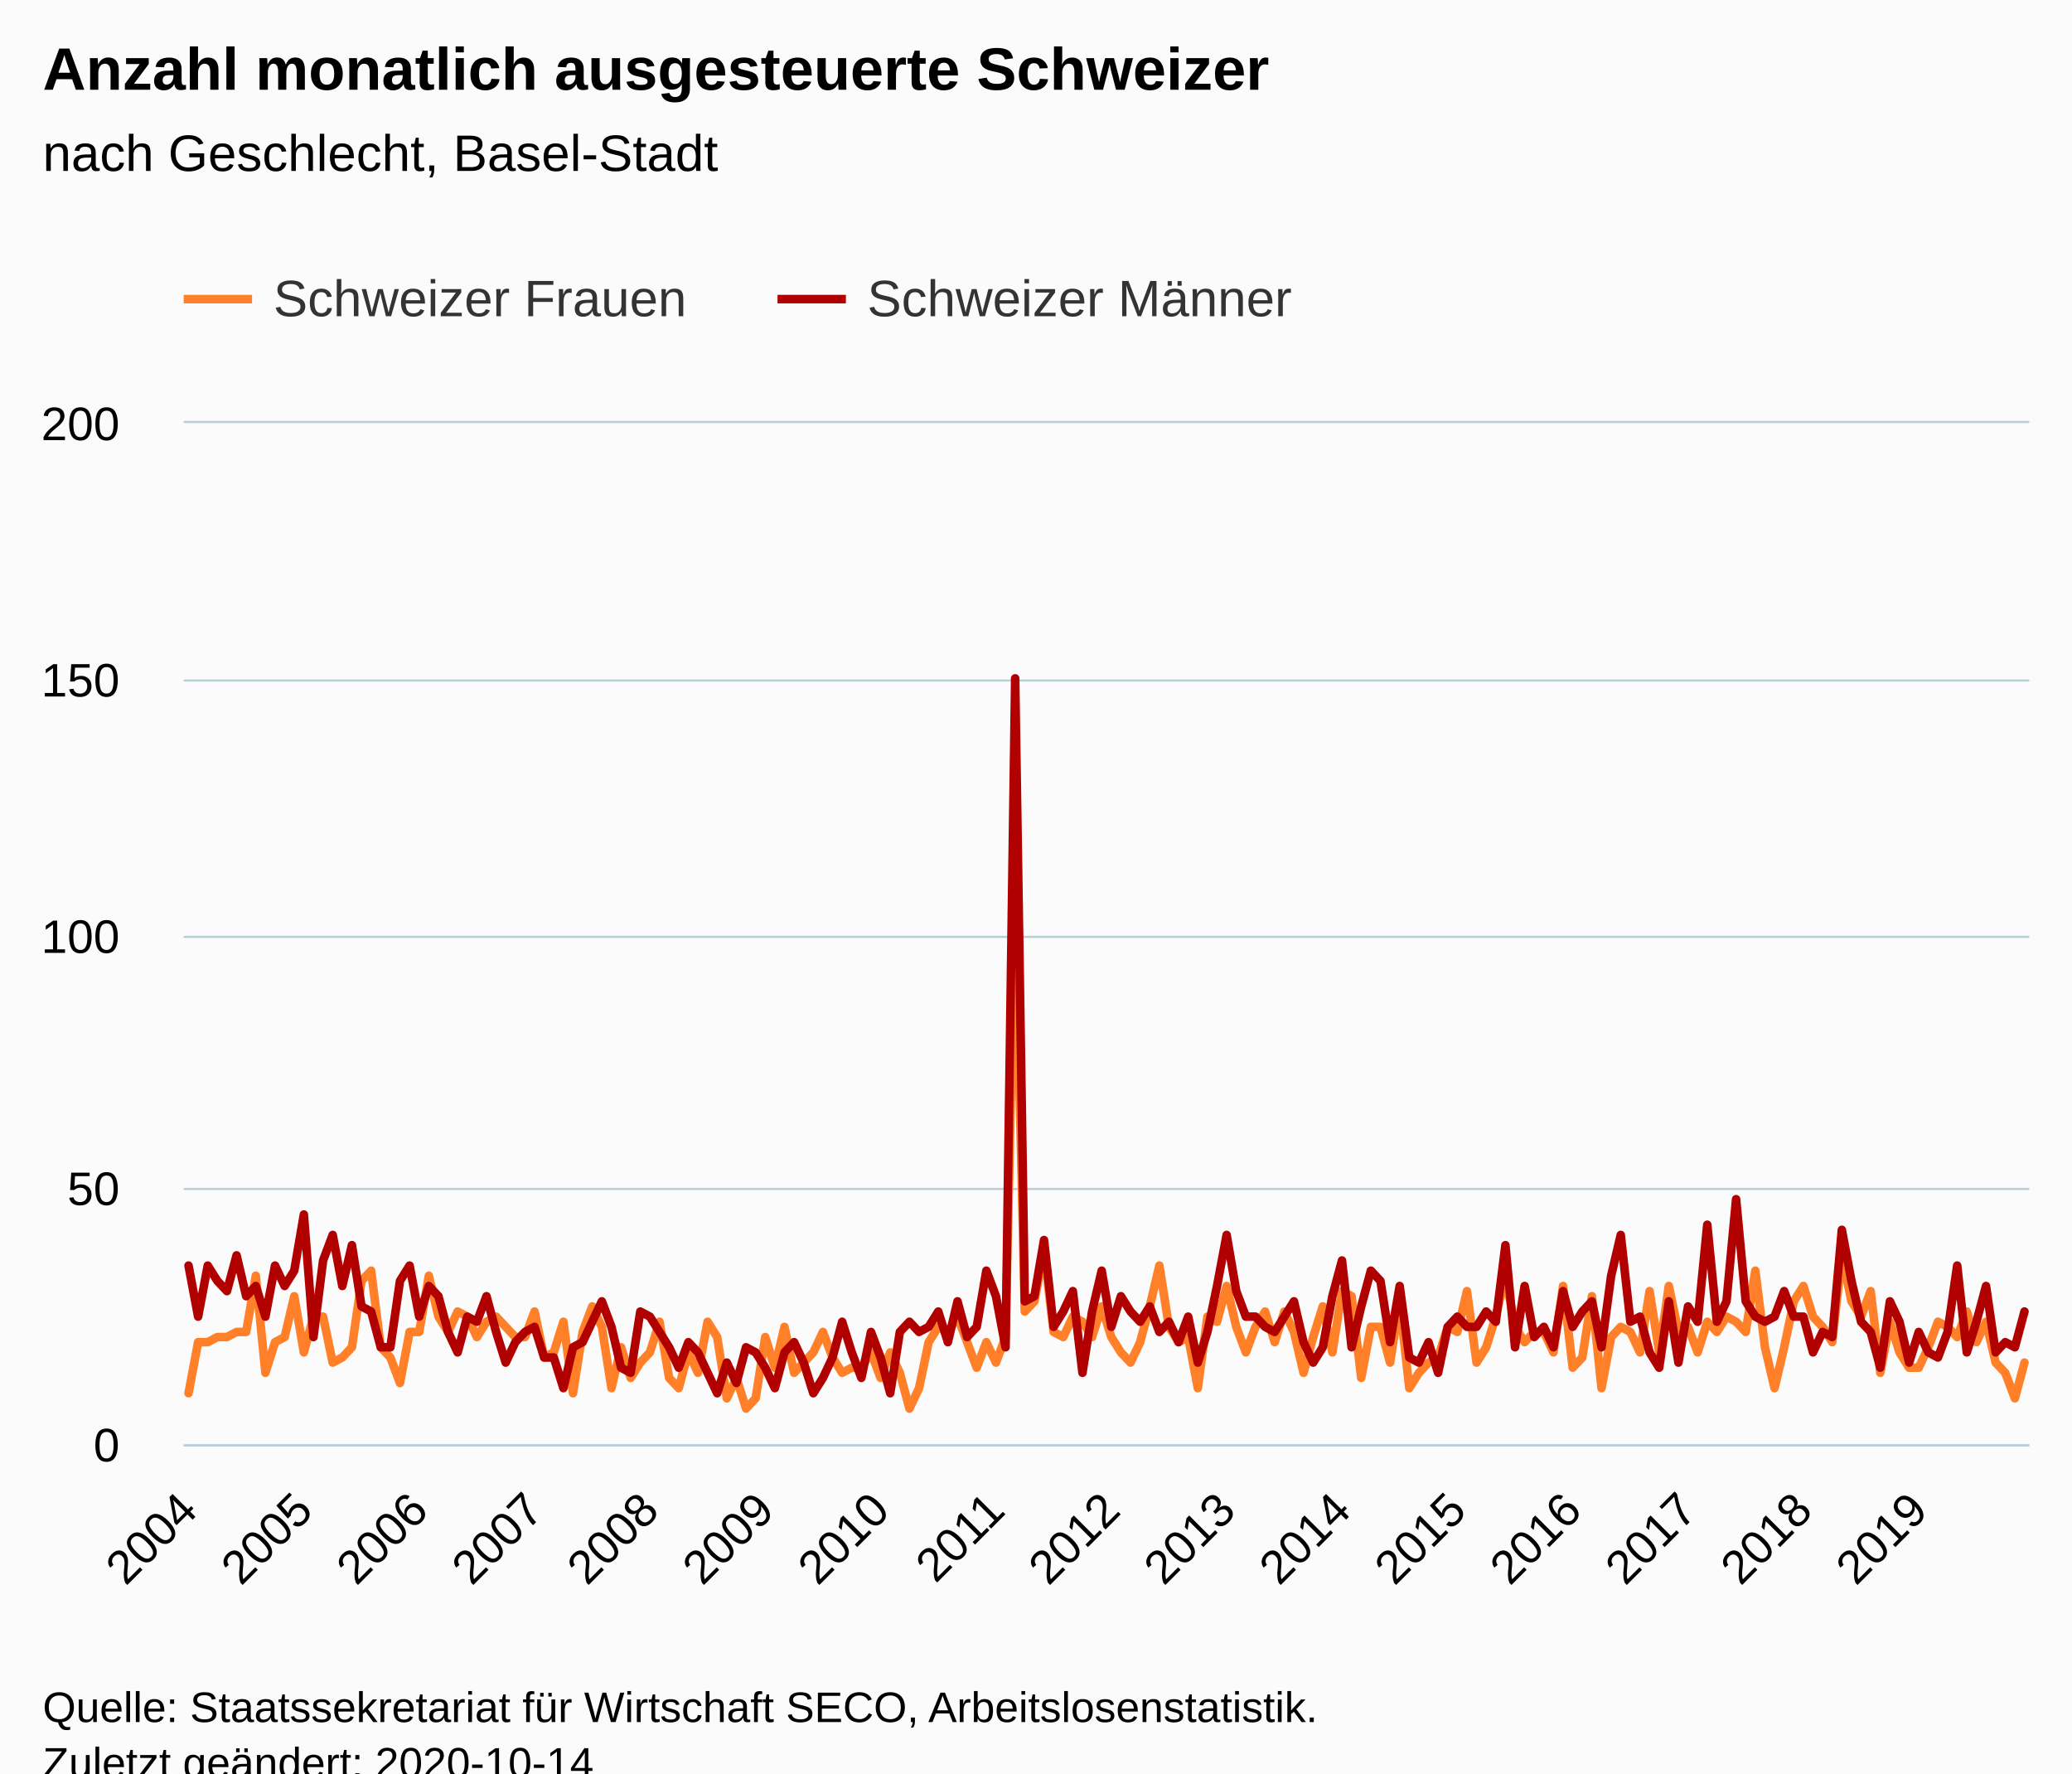
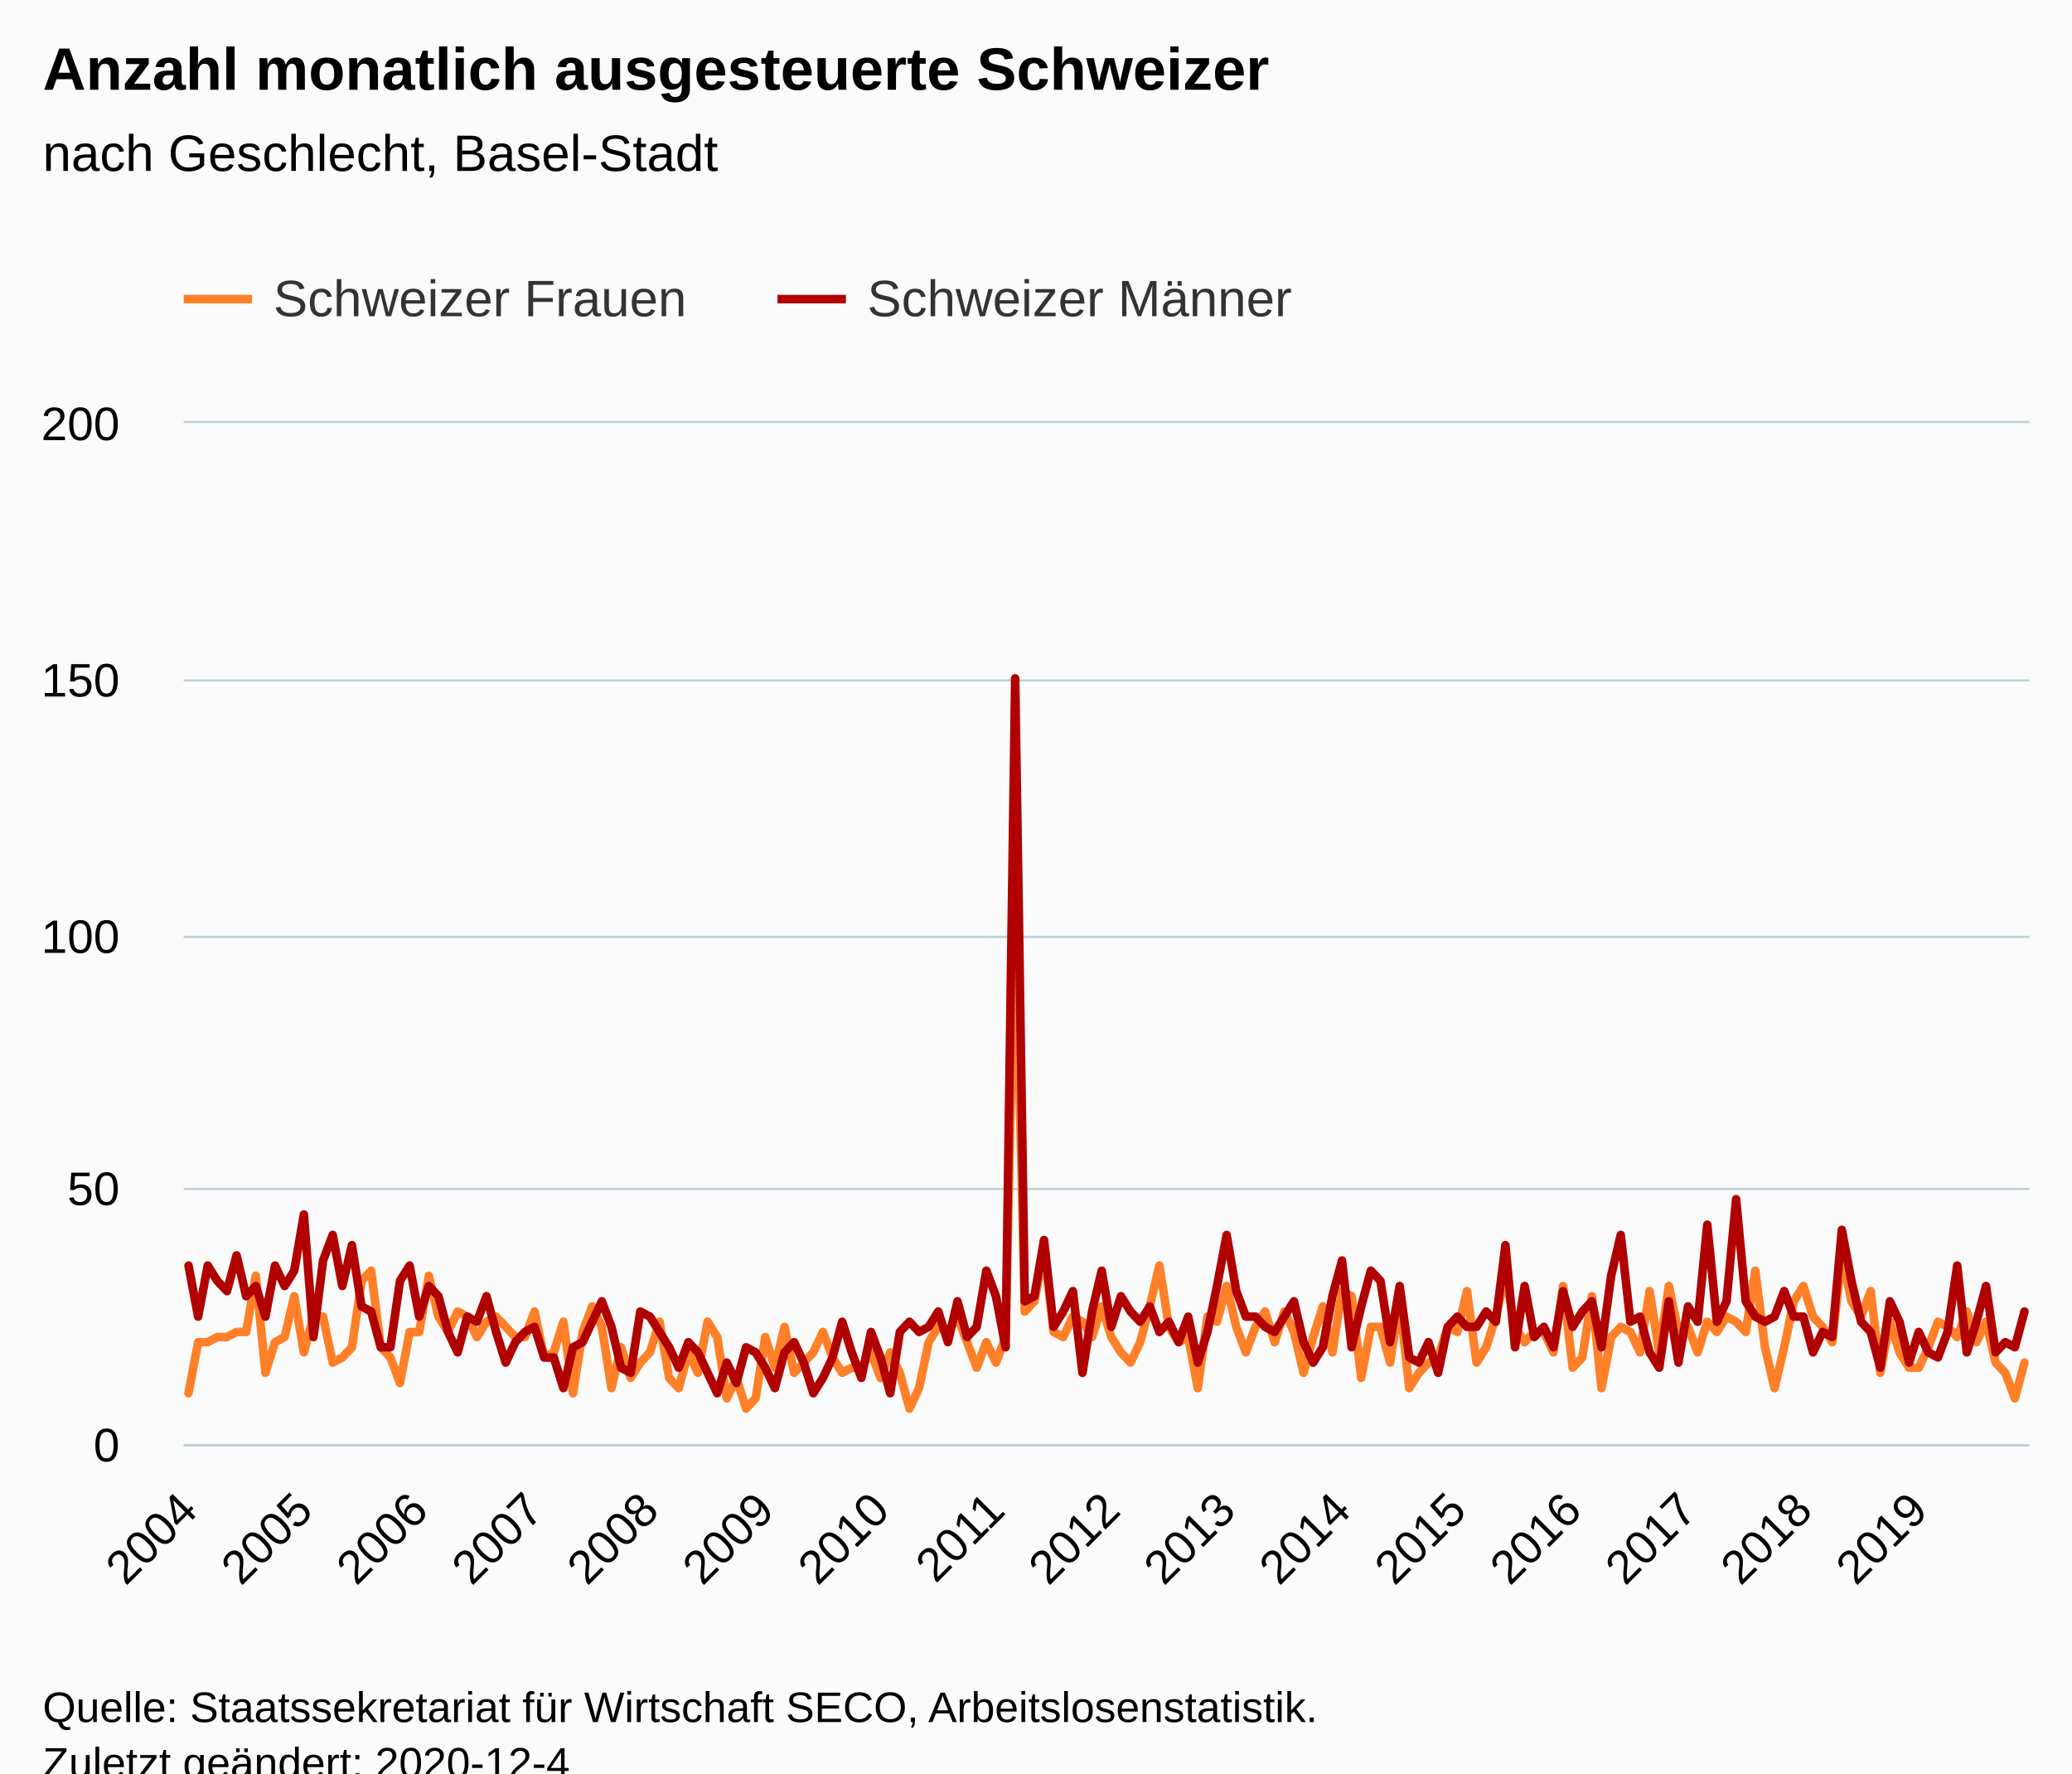
<svg xmlns="http://www.w3.org/2000/svg" version="1.1" class="highcharts-root" style="font-family:Arial;font-size:12px;" viewBox="0 0 485 415">
  <defs>
-     <clipPath id="highcharts-991sqti-390-">
+     <clipPath id="highcharts-51cub8n-390-">
      <rect x="0" y="0" width="432" height="239" fill="none" />
    </clipPath>
-     <clipPath id="highcharts-991sqti-583-">
+     <clipPath id="highcharts-51cub8n-583-">
      <rect x="0" y="0" width="432" height="239" fill="none" />
    </clipPath>
  </defs>
  <rect fill="#fbfbfb" class="highcharts-background" x="0" y="0" width="485" height="428" rx="0" ry="0" />
  <rect fill="none" class="highcharts-plot-background" x="43" y="99" width="432" height="239" />
  <g class="highcharts-pane-group" data-z-index="0" />
  <g class="highcharts-grid highcharts-xaxis-grid" data-z-index="1">
    <path fill="none" data-z-index="1" class="highcharts-grid-line" d="M 43.5 99 L 43.5 338" opacity="1" />
    <path fill="none" data-z-index="1" class="highcharts-grid-line" d="M 70.5 99 L 70.5 338" opacity="1" />
    <path fill="none" data-z-index="1" class="highcharts-grid-line" d="M 97.5 99 L 97.5 338" opacity="1" />
    <path fill="none" data-z-index="1" class="highcharts-grid-line" d="M 124.5 99 L 124.5 338" opacity="1" />
    <path fill="none" data-z-index="1" class="highcharts-grid-line" d="M 151.5 99 L 151.5 338" opacity="1" />
    <path fill="none" data-z-index="1" class="highcharts-grid-line" d="M 178.5 99 L 178.5 338" opacity="1" />
    <path fill="none" data-z-index="1" class="highcharts-grid-line" d="M 205.5 99 L 205.5 338" opacity="1" />
    <path fill="none" data-z-index="1" class="highcharts-grid-line" d="M 232.5 99 L 232.5 338" opacity="1" />
    <path fill="none" data-z-index="1" class="highcharts-grid-line" d="M 259.5 99 L 259.5 338" opacity="1" />
    <path fill="none" data-z-index="1" class="highcharts-grid-line" d="M 286.5 99 L 286.5 338" opacity="1" />
    <path fill="none" data-z-index="1" class="highcharts-grid-line" d="M 313.5 99 L 313.5 338" opacity="1" />
    <path fill="none" data-z-index="1" class="highcharts-grid-line" d="M 340.5 99 L 340.5 338" opacity="1" />
    <path fill="none" data-z-index="1" class="highcharts-grid-line" d="M 367.5 99 L 367.5 338" opacity="1" />
    <path fill="none" data-z-index="1" class="highcharts-grid-line" d="M 394.5 99 L 394.5 338" opacity="1" />
    <path fill="none" data-z-index="1" class="highcharts-grid-line" d="M 421.5 99 L 421.5 338" opacity="1" />
    <path fill="none" data-z-index="1" class="highcharts-grid-line" d="M 448.5 99 L 448.5 338" opacity="1" />
  </g>
  <g class="highcharts-grid highcharts-yaxis-grid" data-z-index="1">
    <path fill="none" stroke="#B9CFD7" stroke-width="0.5" data-z-index="1" class="highcharts-grid-line" d="M 43 338.25 L 475 338.25" opacity="1" />
    <path fill="none" stroke="#B9CFD7" stroke-width="0.5" data-z-index="1" class="highcharts-grid-line" d="M 43 278.25 L 475 278.25" opacity="1" />
    <path fill="none" stroke="#B9CFD7" stroke-width="0.5" data-z-index="1" class="highcharts-grid-line" d="M 43 219.25 L 475 219.25" opacity="1" />
    <path fill="none" stroke="#B9CFD7" stroke-width="0.5" data-z-index="1" class="highcharts-grid-line" d="M 43 159.25 L 475 159.25" opacity="1" />
    <path fill="none" stroke="#B9CFD7" stroke-width="0.5" data-z-index="1" class="highcharts-grid-line" d="M 43 98.75 L 475 98.75" opacity="1" />
  </g>
  <rect fill="none" class="highcharts-plot-border" data-z-index="1" x="43" y="99" width="432" height="239" />
  <g class="highcharts-axis highcharts-xaxis" data-z-index="2">
    <path fill="none" class="highcharts-axis-line" stroke="#B9CFD7" stroke-width="0.5" data-z-index="7" d="M 43 338.25 L 475 338.25" />
  </g>
  <g class="highcharts-axis highcharts-yaxis" data-z-index="2">
    <path fill="none" class="highcharts-axis-line" data-z-index="7" d="M 43 99 L 43 338" />
  </g>
  <g class="highcharts-series-group" data-z-index="3">
-     <g class="highcharts-series highcharts-series-0 highcharts-line-series" data-z-index="0.1" opacity="1" transform="translate(43,99) scale(1 1)" clip-path="url(#highcharts-991sqti-583-)">
+     <g class="highcharts-series highcharts-series-0 highcharts-line-series" data-z-index="0.1" opacity="1" transform="translate(43,99) scale(1 1)" clip-path="url(#highcharts-51cub8n-583-)">
      <path fill="none" d="M 1.125 227.05 L 3.375 215.1 L 5.625 215.1 L 7.875 213.905 L 10.125 213.905 L 12.375 212.71 L 14.625 212.71 L 16.875 199.565 L 19.125 222.27 L 21.375 215.1 L 23.625 213.905 L 25.875 204.345 L 28.125 217.49 L 30.375 209.125 L 32.625 209.125 L 34.875 219.88 L 37.125 218.685 L 39.375 216.295 L 41.625 200.76 L 43.875 198.37 L 46.125 216.295 L 48.375 218.685 L 50.625 224.66 L 52.875 212.71 L 55.125 212.71 L 57.375 199.565 L 59.625 209.125 L 61.875 212.71 L 64.125 207.93 L 66.375 209.125 L 68.625 213.905 L 70.875 210.32 L 73.125 209.125 L 75.375 211.515 L 77.625 213.905 L 79.875 213.905 L 82.125 207.93 L 84.375 218.685 L 86.625 217.49 L 88.875 210.32 L 91.125 227.05 L 93.375 212.71 L 95.625 206.735 L 97.875 211.515 L 100.125 225.855 L 102.375 216.295 L 104.625 223.465 L 106.875 219.88 L 109.125 217.49 L 111.375 210.32 L 113.625 223.465 L 115.875 225.855 L 118.125 217.49 L 120.375 222.27 L 122.625 210.32 L 124.875 213.905 L 127.125 228.245 L 129.375 223.465 L 131.625 230.635 L 133.875 228.245 L 136.125 213.905 L 138.375 221.075 L 140.625 211.515 L 142.875 222.27 L 145.125 219.88 L 147.375 217.49 L 149.625 212.71 L 151.875 218.685 L 154.125 222.27 L 156.375 221.075 L 158.625 221.075 L 160.875 217.49 L 163.125 223.465 L 165.375 217.49 L 167.625 222.27 L 169.875 230.635 L 172.125 225.855 L 174.375 215.1 L 176.625 211.515 L 178.875 212.71 L 181.125 209.125 L 183.375 215.1 L 185.625 221.075 L 187.875 215.1 L 190.125 219.88 L 192.375 213.905 L 194.625 112.33 L 196.875 207.93 L 199.125 205.54 L 201.375 193.59 L 203.625 212.71 L 205.875 213.905 L 208.125 209.125 L 210.375 210.32 L 212.625 213.905 L 214.875 206.735 L 217.125 213.905 L 219.375 217.49 L 221.625 219.88 L 223.875 215.1 L 226.125 206.735 L 228.375 197.175 L 230.625 211.515 L 232.875 215.1 L 235.125 213.905 L 237.375 225.855 L 239.625 209.125 L 241.875 210.32 L 244.125 201.955 L 246.375 211.515 L 248.625 217.49 L 250.875 211.515 L 253.125 207.93 L 255.375 215.1 L 257.625 207.93 L 259.875 212.71 L 262.125 222.27 L 264.375 213.905 L 266.625 206.735 L 268.875 217.49 L 271.125 203.15 L 273.375 204.345 L 275.625 223.465 L 277.875 211.515 L 280.125 211.515 L 282.375 219.88 L 284.625 205.54 L 286.875 225.855 L 289.125 222.27 L 291.375 219.88 L 293.625 218.685 L 295.875 211.515 L 298.125 212.71 L 300.375 203.15 L 302.625 219.88 L 304.875 216.295 L 307.125 209.125 L 309.375 199.565 L 311.625 211.515 L 313.875 215.1 L 316.125 212.71 L 318.375 212.71 L 320.625 217.49 L 322.875 201.955 L 325.125 221.075 L 327.375 218.685 L 329.625 204.345 L 331.875 225.855 L 334.125 213.905 L 336.375 211.515 L 338.625 212.71 L 340.875 217.49 L 343.125 203.15 L 345.375 217.49 L 347.625 201.955 L 349.875 212.71 L 352.125 211.515 L 354.375 217.49 L 356.625 210.32 L 358.875 212.71 L 361.125 209.125 L 363.375 210.32 L 365.625 212.71 L 367.875 198.37 L 370.125 216.295 L 372.375 225.855 L 374.625 216.295 L 376.875 205.54 L 379.125 201.955 L 381.375 209.125 L 383.625 211.515 L 385.875 215.1 L 388.125 194.785 L 390.375 205.54 L 392.625 209.125 L 394.875 203.15 L 397.125 222.27 L 399.375 210.32 L 401.625 217.49 L 403.875 221.075 L 406.125 221.075 L 408.375 216.295 L 410.625 210.32 L 412.875 211.515 L 415.125 213.905 L 417.375 207.93 L 419.625 215.1 L 421.875 210.32 L 424.125 219.88 L 426.375 222.27 L 428.625 228.245 L 430.875 219.88" class="highcharts-graph" data-z-index="1" stroke="#FF8028" stroke-width="2" stroke-linejoin="round" stroke-linecap="round" />
    </g>
    <g class="highcharts-markers highcharts-series-0 highcharts-line-series" data-z-index="0.1" opacity="1" transform="translate(43,99) scale(1 1)" clip-path="none" />
-     <g class="highcharts-series highcharts-series-1 highcharts-line-series" data-z-index="0.1" opacity="1" transform="translate(43,99) scale(1 1)" clip-path="url(#highcharts-991sqti-583-)">
+     <g class="highcharts-series highcharts-series-1 highcharts-line-series" data-z-index="0.1" opacity="1" transform="translate(43,99) scale(1 1)" clip-path="url(#highcharts-51cub8n-583-)">
      <path fill="none" d="M 1.125 197.175 L 3.375 209.125 L 5.625 197.175 L 7.875 200.76 L 10.125 203.15 L 12.375 194.785 L 14.625 204.345 L 16.875 201.955 L 19.125 209.125 L 21.375 197.175 L 23.625 201.955 L 25.875 198.37 L 28.125 185.225 L 30.375 213.905 L 32.625 195.98 L 34.875 190.005 L 37.125 201.955 L 39.375 192.395 L 41.625 206.735 L 43.875 207.93 L 46.125 216.295 L 48.375 216.295 L 50.625 200.76 L 52.875 197.175 L 55.125 209.125 L 57.375 201.955 L 59.625 204.345 L 61.875 212.71 L 64.125 217.49 L 66.375 209.125 L 68.625 210.32 L 70.875 204.345 L 73.125 212.71 L 75.375 219.88 L 77.625 215.1 L 79.875 212.71 L 82.125 211.515 L 84.375 218.685 L 86.625 218.685 L 88.875 225.855 L 91.125 216.295 L 93.375 215.1 L 95.625 210.32 L 97.875 205.54 L 100.125 211.515 L 102.375 221.075 L 104.625 222.27 L 106.875 207.93 L 109.125 209.125 L 111.375 212.71 L 113.625 216.295 L 115.875 221.075 L 118.125 215.1 L 120.375 217.49 L 122.625 222.27 L 124.875 227.05 L 127.125 219.88 L 129.375 224.66 L 131.625 216.295 L 133.875 217.49 L 136.125 221.075 L 138.375 225.855 L 140.625 217.49 L 142.875 215.1 L 145.125 219.88 L 147.375 227.05 L 149.625 223.465 L 151.875 218.685 L 154.125 210.32 L 156.375 217.49 L 158.625 223.465 L 160.875 212.71 L 163.125 218.685 L 165.375 227.05 L 167.625 212.71 L 169.875 210.32 L 172.125 212.71 L 174.375 211.515 L 176.625 207.93 L 178.875 215.1 L 181.125 205.54 L 183.375 213.905 L 185.625 211.515 L 187.875 198.37 L 190.125 204.345 L 192.375 216.295 L 194.625 59.75 L 196.875 205.54 L 199.125 204.345 L 201.375 191.2 L 203.625 211.515 L 205.875 207.93 L 208.125 203.15 L 210.375 222.27 L 212.625 207.93 L 214.875 198.37 L 217.125 211.515 L 219.375 204.345 L 221.625 207.93 L 223.875 210.32 L 226.125 206.735 L 228.375 212.71 L 230.625 210.32 L 232.875 215.1 L 235.125 209.125 L 237.375 219.88 L 239.625 212.71 L 241.875 201.955 L 244.125 190.005 L 246.375 203.15 L 248.625 209.125 L 250.875 209.125 L 253.125 211.515 L 255.375 212.71 L 257.625 209.125 L 259.875 205.54 L 262.125 215.1 L 264.375 219.88 L 266.625 216.295 L 268.875 204.345 L 271.125 195.98 L 273.375 216.295 L 275.625 206.735 L 277.875 198.37 L 280.125 200.76 L 282.375 215.1 L 284.625 201.955 L 286.875 218.685 L 289.125 219.88 L 291.375 215.1 L 293.625 222.27 L 295.875 211.515 L 298.125 209.125 L 300.375 211.515 L 302.625 211.515 L 304.875 207.93 L 307.125 210.32 L 309.375 192.395 L 311.625 216.295 L 313.875 201.955 L 316.125 213.905 L 318.375 211.515 L 320.625 216.295 L 322.875 203.15 L 325.125 211.515 L 327.375 207.93 L 329.625 205.54 L 331.875 216.295 L 334.125 199.565 L 336.375 190.005 L 338.625 210.32 L 340.875 209.125 L 343.125 217.49 L 345.375 221.075 L 347.625 205.54 L 349.875 219.88 L 352.125 206.735 L 354.375 210.32 L 356.625 187.615 L 358.875 210.32 L 361.125 205.54 L 363.375 181.64 L 365.625 205.54 L 367.875 209.125 L 370.125 210.32 L 372.375 209.125 L 374.625 203.15 L 376.875 209.125 L 379.125 209.125 L 381.375 217.49 L 383.625 212.71 L 385.875 213.905 L 388.125 188.81 L 390.375 200.76 L 392.625 210.32 L 394.875 212.71 L 397.125 221.075 L 399.375 205.54 L 401.625 210.32 L 403.875 219.88 L 406.125 212.71 L 408.375 217.49 L 410.625 218.685 L 412.875 212.71 L 415.125 197.175 L 417.375 217.49 L 419.625 210.32 L 421.875 201.955 L 424.125 217.49 L 426.375 215.1 L 428.625 216.295 L 430.875 207.93" class="highcharts-graph" data-z-index="1" stroke="#B00000" stroke-width="2" stroke-linejoin="round" stroke-linecap="round" />
    </g>
    <g class="highcharts-markers highcharts-series-1 highcharts-line-series" data-z-index="0.1" opacity="1" transform="translate(43,99) scale(1 1)" clip-path="none" />
  </g>
  <text x="10" text-anchor="start" class="highcharts-title" data-z-index="4" style="color:#000000;font-size:14px;font-weight:bold;fill:#000000;" y="21">
    <tspan>Anzahl monatlich ausgesteuerte Schweizer</tspan>
  </text>
  <text x="10" text-anchor="start" class="highcharts-subtitle" data-z-index="4" style="color:#000000;font-size:12px;font-weight:normal;fill:#000000;" y="40">
    <tspan>nach Geschlecht, Basel-Stadt</tspan>
  </text>
  <text x="10" text-anchor="start" class="highcharts-caption" data-z-index="4" style="color:#666666;fill:#666666;" y="385" />
  <g class="highcharts-legend" data-z-index="7" transform="translate(35,56)">
    <rect fill="none" class="highcharts-legend-box" rx="0" ry="0" x="0" y="0" width="276" height="31" visibility="visible" />
    <g data-z-index="1">
      <g>
        <g class="highcharts-legend-item highcharts-line-series highcharts-color-undefined highcharts-series-0" data-z-index="1" transform="translate(8,3)">
          <path fill="none" d="M 0 11 L 16 11" class="highcharts-graph" stroke="#FF8028" stroke-width="2" />
          <text x="21" style="color:#333333;cursor:pointer;font-size:12px;font-weight:normal;fill:#333333;" text-anchor="start" data-z-index="2" y="15">
            <tspan>Schweizer Frauen</tspan>
          </text>
        </g>
        <g class="highcharts-legend-item highcharts-line-series highcharts-color-undefined highcharts-series-1" data-z-index="1" transform="translate(147,3)">
          <path fill="none" d="M 0 11 L 16 11" class="highcharts-graph" stroke="#B00000" stroke-width="2" />
          <text x="21" y="15" style="color:#333333;cursor:pointer;font-size:12px;font-weight:normal;fill:#333333;" text-anchor="start" data-z-index="2">
            <tspan>Schweizer Männer</tspan>
          </text>
        </g>
      </g>
    </g>
  </g>
  <g class="highcharts-axis-labels highcharts-xaxis-labels" data-z-index="7">
    <text x="46.718" style="color:#000000;cursor:default;font-size:11px;fill:#000000;" text-anchor="end" transform="translate(0,0) rotate(-45 46.71772 354)" y="354" opacity="1">2004</text>
    <text x="73.718" style="color:#000000;cursor:default;font-size:11px;fill:#000000;" text-anchor="end" transform="translate(0,0) rotate(-45 73.71772 354)" y="354" opacity="1">2005</text>
    <text x="100.718" style="color:#000000;cursor:default;font-size:11px;fill:#000000;" text-anchor="end" transform="translate(0,0) rotate(-45 100.7177 354)" y="354" opacity="1">2006</text>
    <text x="127.718" style="color:#000000;cursor:default;font-size:11px;fill:#000000;" text-anchor="end" transform="translate(0,0) rotate(-45 127.7177 354)" y="354" opacity="1">2007</text>
    <text x="154.718" style="color:#000000;cursor:default;font-size:11px;fill:#000000;" text-anchor="end" transform="translate(0,0) rotate(-45 154.7177 354)" y="354" opacity="1">2008</text>
    <text x="181.718" style="color:#000000;cursor:default;font-size:11px;fill:#000000;" text-anchor="end" transform="translate(0,0) rotate(-45 181.7177 354)" y="354" opacity="1">2009</text>
    <text x="208.718" style="color:#000000;cursor:default;font-size:11px;fill:#000000;" text-anchor="end" transform="translate(0,0) rotate(-45 208.7177 354)" y="354" opacity="1">2010</text>
    <text x="235.718" style="color:#000000;cursor:default;font-size:11px;fill:#000000;" text-anchor="end" transform="translate(0,0) rotate(-45 235.7177 354)" y="354" opacity="1">2011</text>
    <text x="262.718" style="color:#000000;cursor:default;font-size:11px;fill:#000000;" text-anchor="end" transform="translate(0,0) rotate(-45 262.7177 354)" y="354" opacity="1">2012</text>
    <text x="289.718" style="color:#000000;cursor:default;font-size:11px;fill:#000000;" text-anchor="end" transform="translate(0,0) rotate(-45 289.7177 354)" y="354" opacity="1">2013</text>
    <text x="316.718" style="color:#000000;cursor:default;font-size:11px;fill:#000000;" text-anchor="end" transform="translate(0,0) rotate(-45 316.7177 354)" y="354" opacity="1">2014</text>
    <text x="343.718" style="color:#000000;cursor:default;font-size:11px;fill:#000000;" text-anchor="end" transform="translate(0,0) rotate(-45 343.7177 354)" y="354" opacity="1">2015</text>
    <text x="370.718" style="color:#000000;cursor:default;font-size:11px;fill:#000000;" text-anchor="end" transform="translate(0,0) rotate(-45 370.7177 354)" y="354" opacity="1">2016</text>
    <text x="397.718" style="color:#000000;cursor:default;font-size:11px;fill:#000000;" text-anchor="end" transform="translate(0,0) rotate(-45 397.7177 354)" y="354" opacity="1">2017</text>
    <text x="424.718" style="color:#000000;cursor:default;font-size:11px;fill:#000000;" text-anchor="end" transform="translate(0,0) rotate(-45 424.7177 354)" y="354" opacity="1">2018</text>
    <text x="451.718" style="color:#000000;cursor:default;font-size:11px;fill:#000000;" text-anchor="end" transform="translate(0,0) rotate(-45 451.7177 354)" y="354" opacity="1">2019</text>
  </g>
  <g class="highcharts-axis-labels highcharts-yaxis-labels" data-z-index="7">
    <text x="28" style="color:#000000;cursor:default;font-size:11px;fill:#000000;" text-anchor="end" transform="translate(0,0)" y="342" opacity="1">0</text>
    <text x="28" style="color:#000000;cursor:default;font-size:11px;fill:#000000;" text-anchor="end" transform="translate(0,0)" y="282" opacity="1">50</text>
    <text x="28" style="color:#000000;cursor:default;font-size:11px;fill:#000000;" text-anchor="end" transform="translate(0,0)" y="223" opacity="1">100</text>
    <text x="28" style="color:#000000;cursor:default;font-size:11px;fill:#000000;" text-anchor="end" transform="translate(0,0)" y="163" opacity="1">150</text>
    <text x="28" style="color:#000000;cursor:default;font-size:11px;fill:#000000;" text-anchor="end" transform="translate(0,0)" y="103" opacity="1">200</text>
  </g>
  <text x="10" class="highcharts-credits" text-anchor="start" data-z-index="8" style="cursor:default;color:#000000;font-size:10px;fill:#000000;" y="403">
    <tspan>Quelle: Staatssekretariat für Wirtschaft SECO, Arbeitslosenstatistik.</tspan>
-     <tspan x="10" dy="13">Zuletzt geändert: 2020-10-14</tspan>
+     <tspan x="10" dy="13">Zuletzt geändert: 2020-12-4</tspan>
  </text>
</svg>
